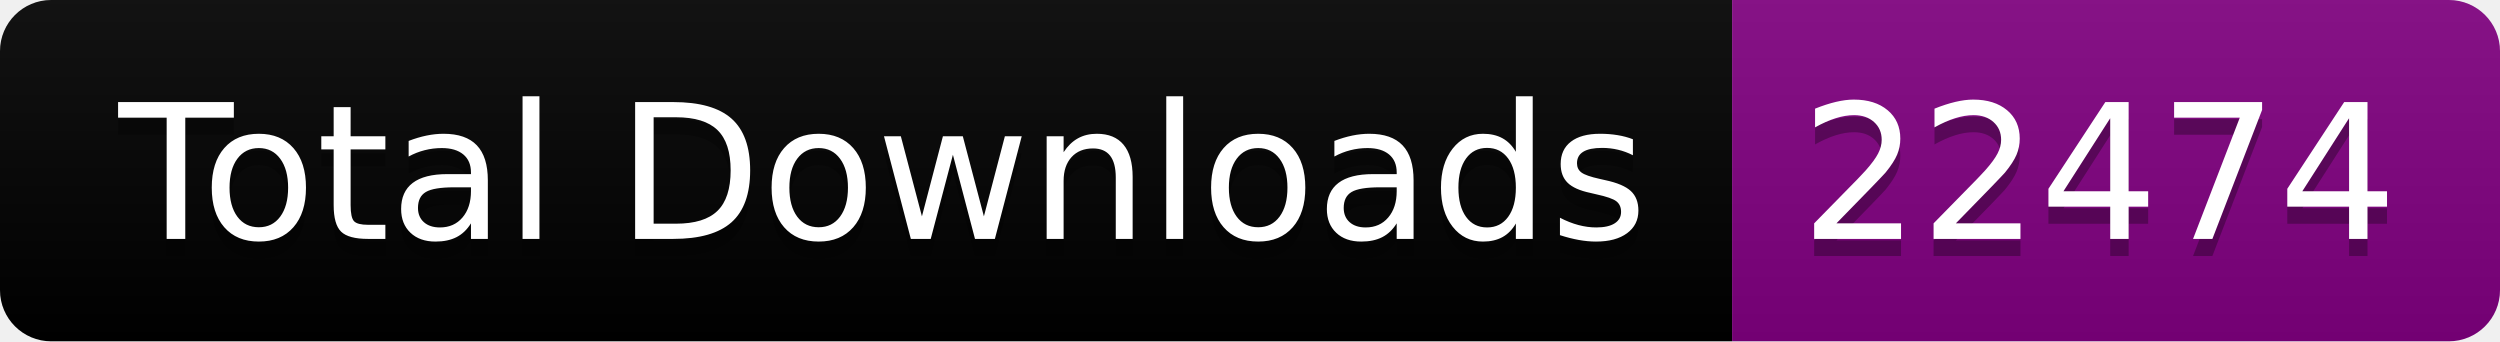
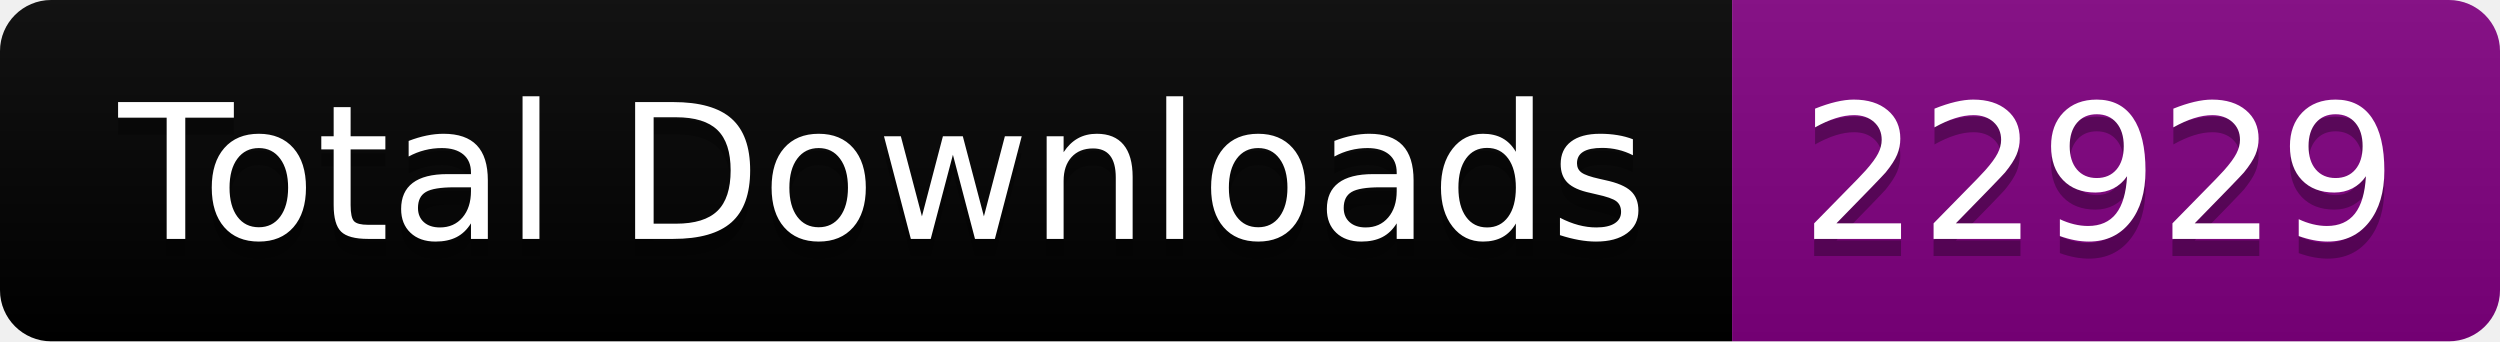
<svg xmlns="http://www.w3.org/2000/svg" width="146.5" height="20">
  <linearGradient id="smooth" x2="0" y2="100%">
    <stop offset="0" stop-color="#bbb" stop-opacity=".1" />
    <stop offset="1" stop-opacity=".1" />
  </linearGradient>
  <clipPath id="round">
    <rect width="146.5" height="20" rx="3" fill="#fff" />
  </clipPath>
  <g clip-path="url(#round)">
    <rect width="101.5" height="20" fill="black" />
    <rect x="101.5" width="45.0" height="20" fill="purple" />
    <rect width="146.5" height="20" fill="url(#smooth)" />
  </g>
  <g fill="#fff" text-anchor="middle" font-family="DejaVu Sans,Verdana,Geneva,sans-serif" font-size="110">
    <text x="517.5" y="150" fill="#010101" fill-opacity=".3" transform="scale(0.1)" textLength="915.0" lengthAdjust="spacing">Total Downloads</text>
    <text x="517.5" y="140" transform="scale(0.1)" textLength="915.0" lengthAdjust="spacing">Total Downloads</text>
-     <text x="1230.0" y="150" fill="#010101" fill-opacity=".3" transform="scale(0.1)" textLength="350.0" lengthAdjust="spacing">22474</text>
-     <text x="1230.0" y="140" transform="scale(0.1)" textLength="350.0" lengthAdjust="spacing">22474</text>
+     <text x="1230.0" y="150" fill="#010101" fill-opacity=".3" transform="scale(0.1)" textLength="350.0" lengthAdjust="spacing">22929</text>
+     <text x="1230.0" y="140" transform="scale(0.1)" textLength="350.0" lengthAdjust="spacing">22929</text>
  </g>
</svg>
